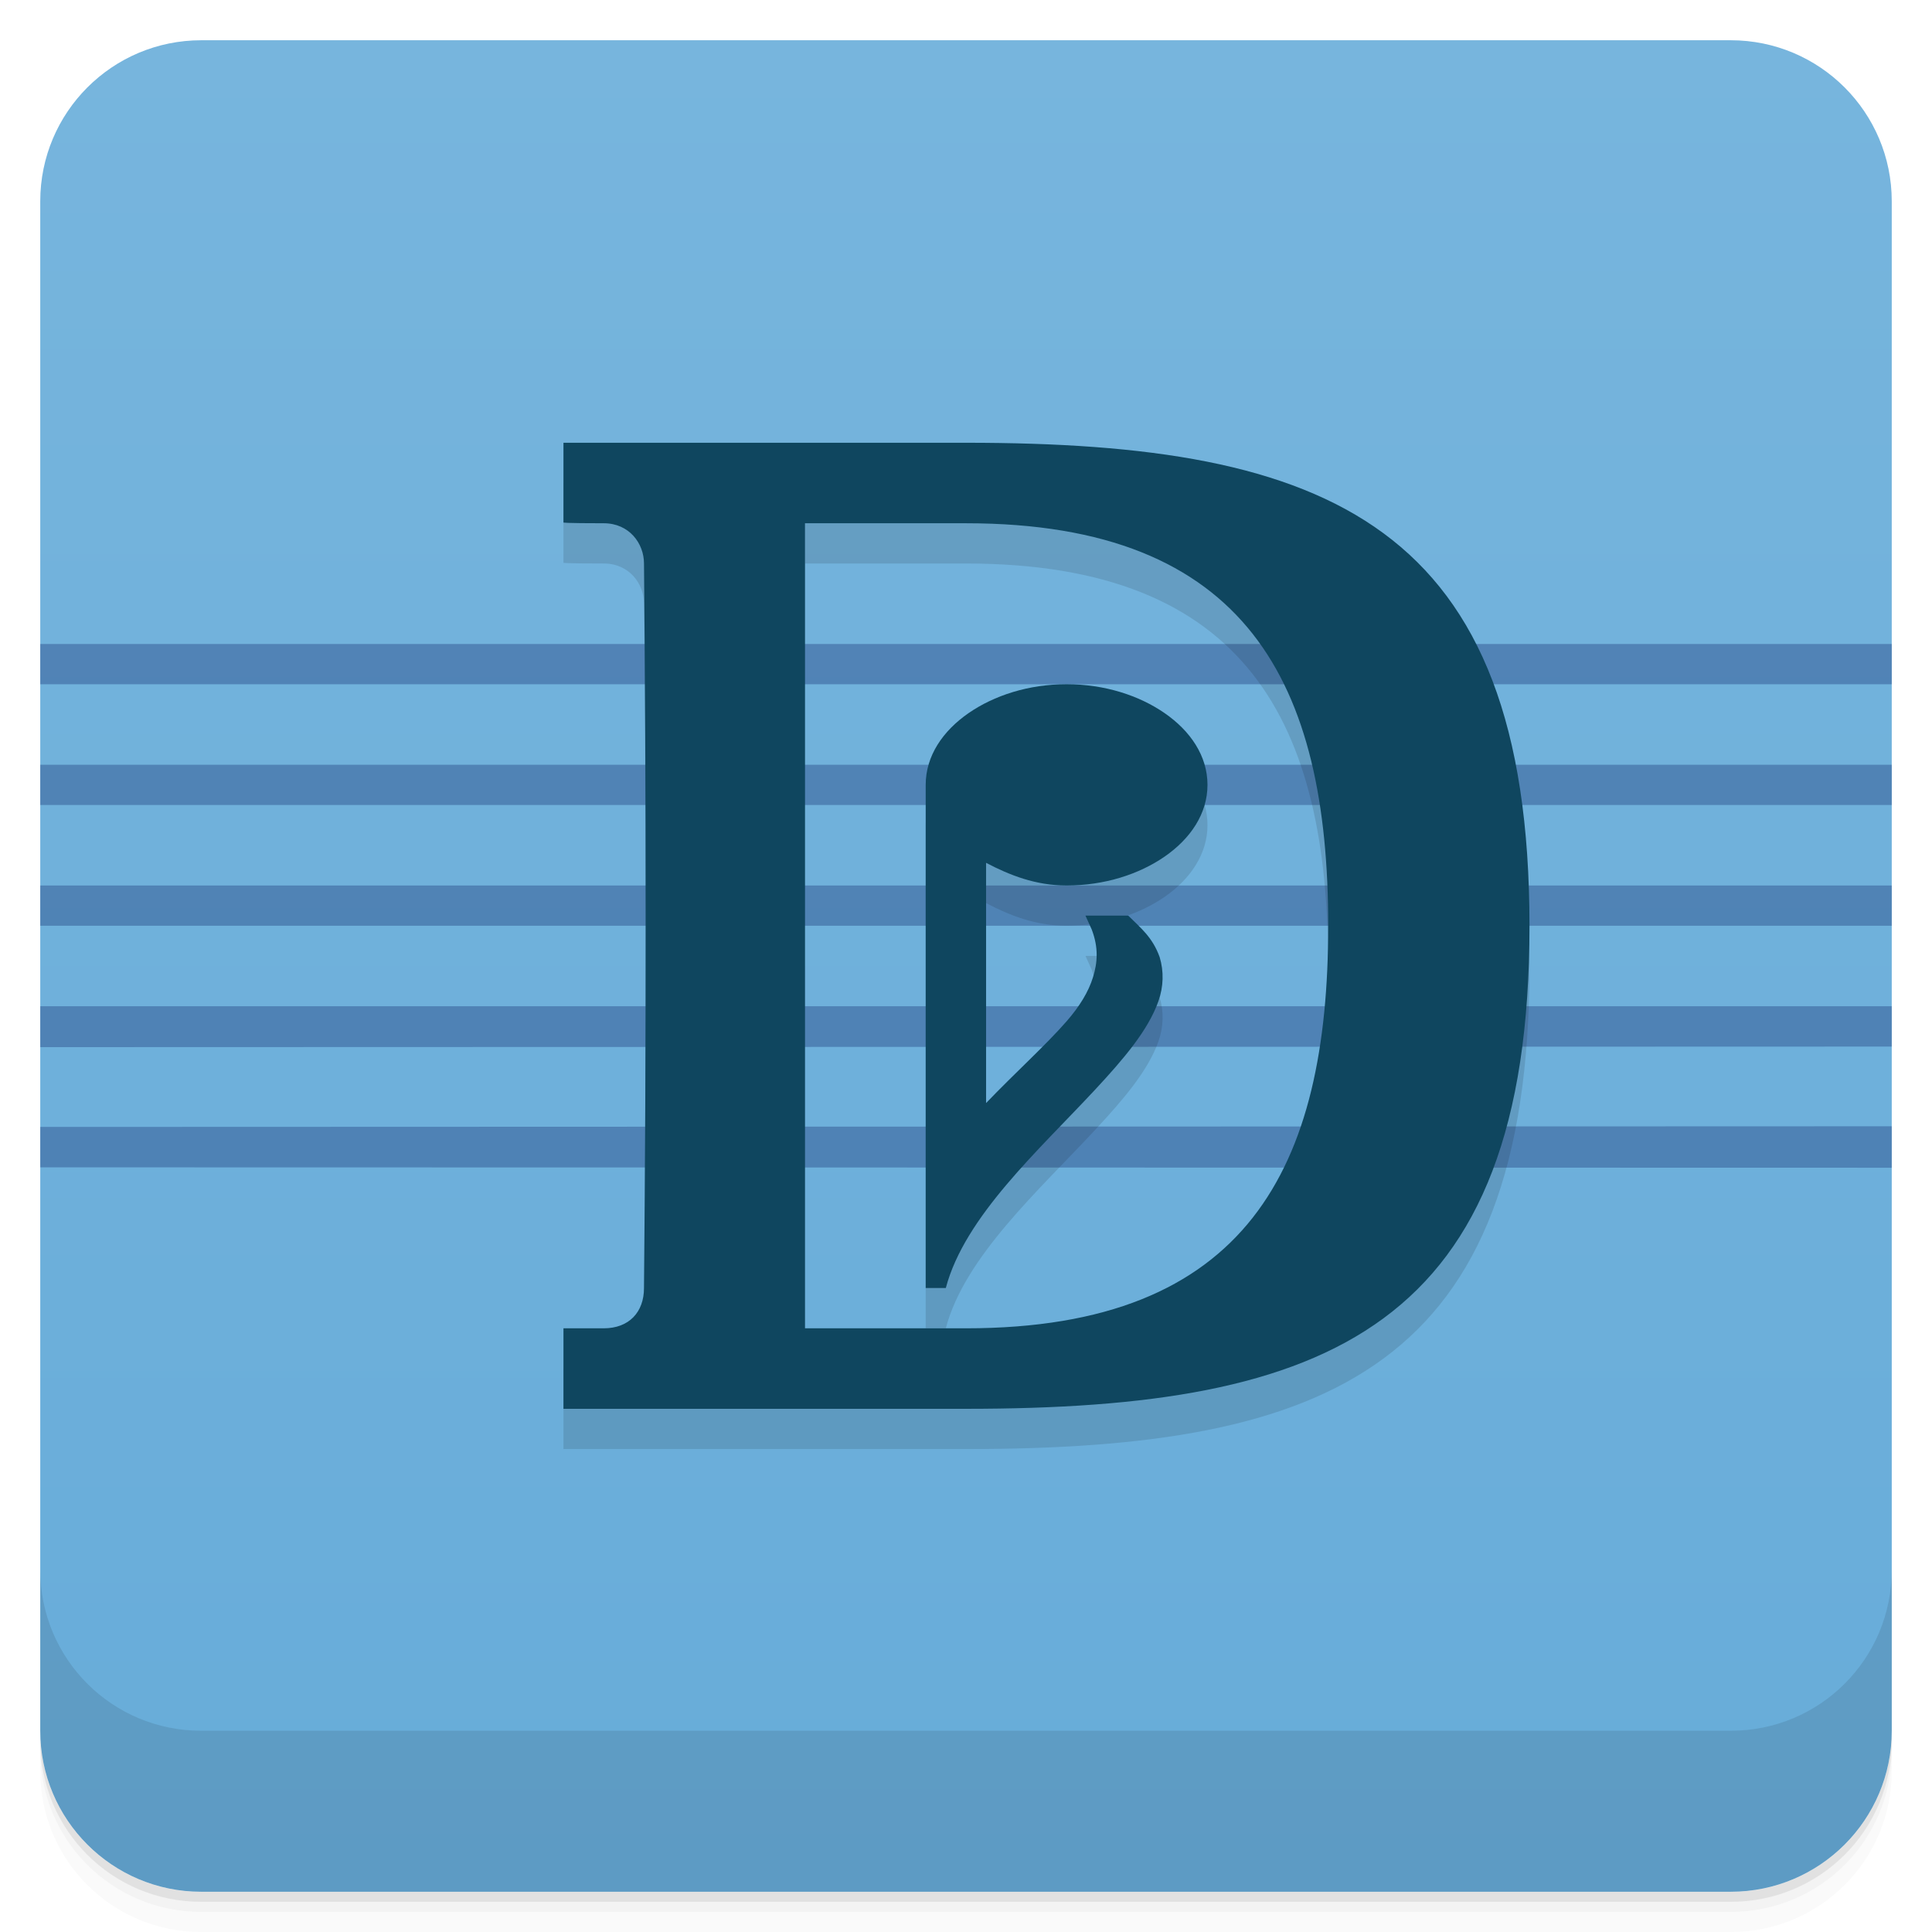
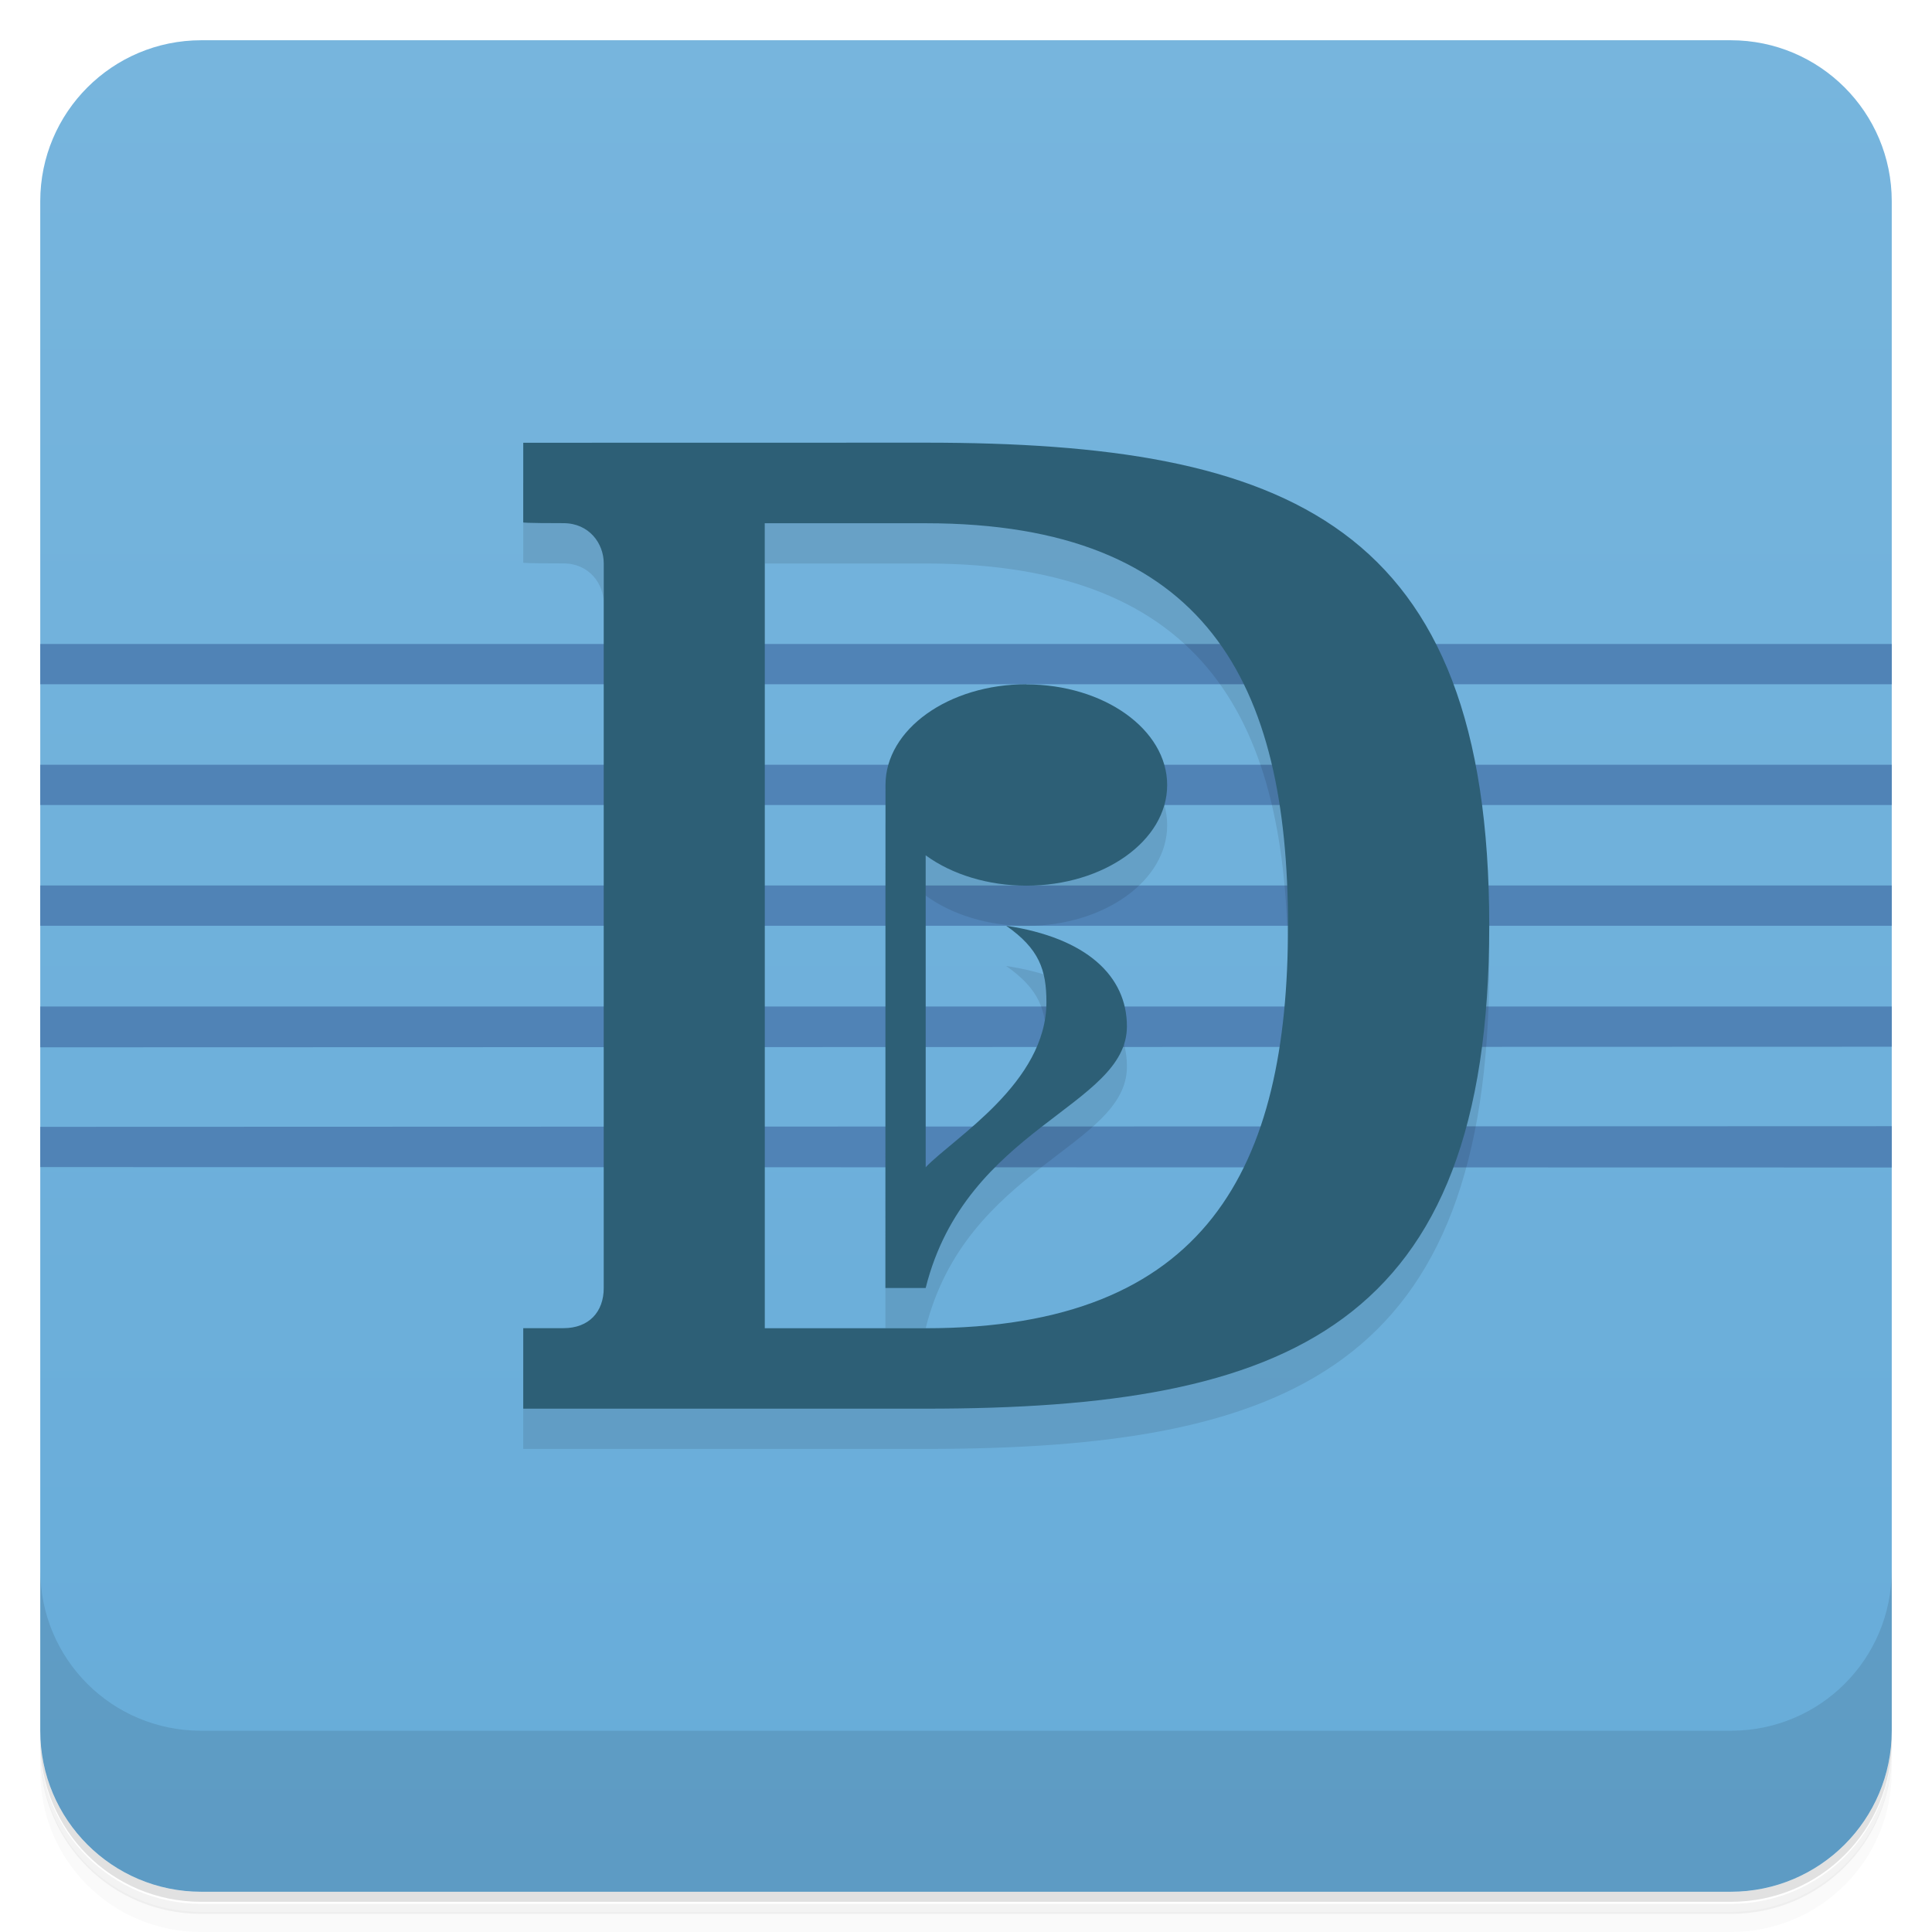
<svg xmlns="http://www.w3.org/2000/svg" width="48" height="48" version="1.1" viewBox="0 0 48 48">
  <defs>
-     <linearGradient id="linearGradient4501" x1="-47" x2="-1" y1="2.8779e-15" y2="6.1232e-17" gradientUnits="userSpaceOnUse">
+     <linearGradient id="linearGradient4501" x1="-47" x2="-1" y1="2.88e-15" y2="6.12e-17" gradientUnits="userSpaceOnUse">
      <stop style="stop-color:#67acd9" offset="0" />
      <stop style="stop-color:#77b5dd" offset="1" />
    </linearGradient>
  </defs>
-   <g transform="translate(0 3.949e-5)">
-     <path d="m1 43v0.25c0 2.216 1.784 4 4 4h38c2.216 0 4-1.784 4-4v-0.25c0 2.216-1.784 4-4 4h-38c-2.216 0-4-1.784-4-4zm0 0.5v0.5c0 2.216 1.784 4 4 4h38c2.216 0 4-1.784 4-4v-0.5c0 2.216-1.784 4-4 4h-38c-2.216 0-4-1.784-4-4z" style="opacity:.02" />
-     <path d="m1 43.25v0.25c0 2.216 1.784 4 4 4h38c2.216 0 4-1.784 4-4v-0.25c0 2.216-1.784 4-4 4h-38c-2.216 0-4-1.784-4-4z" style="opacity:.05" />
-     <path d="m1 43v0.25c0 2.216 1.784 4 4 4h38c2.216 0 4-1.784 4-4v-0.25c0 2.216-1.784 4-4 4h-38c-2.216 0-4-1.784-4-4z" style="opacity:.1" />
-   </g>
+   <path d="m1 43v0.25c0 2.22 1.78 4 4 4h38c2.22 0 4-1.78 4-4v-0.25c0 2.22-1.78 4-4 4h-38c-2.22 0-4-1.78-4-4zm0 0.5v0.5c0 2.22 1.78 4 4 4h38c2.22 0 4-1.78 4-4v-0.5c0 2.22-1.78 4-4 4h-38c-2.22 0-4-1.78-4-4z" style="opacity:.02" />
+   <path d="m1 43.3v0.25c0 2.22 1.78 4 4 4h38c2.22 0 4-1.78 4-4v-0.25c0 2.22-1.78 4-4 4h-38c-2.22 0-4-1.78-4-4z" style="opacity:.05" />
+   <path d="m1 43v0.25c0 2.22 1.78 4 4 4h38c2.22 0 4-1.78 4-4v-0.25c0 2.22-1.78 4-4 4h-38c-2.22 0-4-1.78-4-4z" style="opacity:.1" />
  <rect transform="rotate(-90)" x="-47" y="1" width="46" height="46" rx="4" style="fill:url(#linearGradient4501)" />
-   <g transform="translate(0 3.949e-5)">
-     <g transform="translate(0 -1004.4)">
-       <path d="m1 1043.4v4c0 2.216 1.784 4 4 4h38c2.216 0 4-1.784 4-4v-4c0 2.216-1.784 4-4 4h-38c-2.216 0-4-1.784-4-4z" style="opacity:.1" />
-     </g>
-   </g>
-   <g transform="translate(1.9997 -1.0004)">
-     <g transform="translate(-1.9997 .0004471)" style="fill:#808080">
-       <path transform="translate(0,1)" d="m1 22v1h46v-1h-46z" style="fill-opacity:.51;fill:#315792" />
-       <path transform="translate(0,1)" d="m1 19v1h46v-1h-46z" style="fill-opacity:.51;fill:#315792" />
-       <path transform="translate(0,1)" d="m1 25v1.016l46-0.014v-1.002h-46z" style="fill-opacity:.51;fill:#315792" />
-       <path transform="translate(0,1)" d="m1 16v1h46v-1h-46z" style="fill-opacity:.51;fill:#315792" />
-       <path transform="translate(0,1)" d="m47 27.982l-46 0.016v1.004l46 0.01v-1.029z" style="fill-opacity:.51;fill:#315792" />
-     </g>
-     <g transform="translate(0 1)" style="fill-opacity:.118">
-       <path transform="scale(.98857 1.0116)" d="m22.254 11.863c9.104 0 14.162 1.977 14.162 11.863s-5.058 11.863-14.162 11.863h-10.116v-1.977h1.012c0.637 0 1.012-0.398 1.012-0.989 0.058-5.92 0.055-12.387 0-17.794 0-0.494-0.371-0.989-1.012-0.989-1.012 0-1.012-0.018-1.012-0.018v-1.959m10.116 21.749c7.081 0 9.104-3.954 9.104-9.886 0-5.931-2.023-9.886-9.104-9.886h-4.046v19.771" />
-       <path d="m24.5 18c-0.944 0-1.8 0.278-2.438 0.719-0.637 0.441-1.063 1.062-1.063 1.781v12.5h0.5c0.47-1.778 2.309-3.42 3.719-4.938 0.705-0.759 1.308-1.466 1.563-2.188 0.127-0.361 0.138-0.736 0.031-1.094-0.178-0.496-0.474-0.727-0.781-1.031h-1.063l0.156 0.344c0.173 0.455 0.144 0.823 0.031 1.188-0.112 0.364-0.336 0.727-0.656 1.094-0.526 0.602-1.288 1.287-2 2.031v-5.969c0.585 0.306 1.228 0.563 2 0.563 0.944 0 1.8-0.278 2.438-0.719 0.637-0.441 1.063-1.062 1.063-1.781s-0.425-1.34-1.063-1.781c-0.637-0.441-1.493-0.719-2.438-0.719" style="color:#000000" />
-     </g>
-     <path transform="scale(.98857 1.0116)" d="m22.254 11.863c9.104 0 14.162 1.977 14.162 11.863s-5.058 11.863-14.162 11.863h-10.116v-1.977h1.012c0.637 0 1.012-0.398 1.012-0.989 0.058-5.92 0.055-12.387 0-17.794 0-0.494-0.371-0.989-1.012-0.989-1.012 0-1.012-0.018-1.012-0.018v-1.959m10.116 21.749c7.081 0 9.104-3.954 9.104-9.886 0-5.931-2.023-9.886-9.104-9.886h-4.046v19.771" style="fill:#0f465f" />
-     <path d="m24.5 18c-0.944 0-1.8 0.278-2.438 0.719-0.637 0.441-1.063 1.062-1.063 1.781v12.5h0.5c0.47-1.778 2.309-3.42 3.719-4.938 0.705-0.759 1.308-1.466 1.563-2.188 0.127-0.361 0.138-0.736 0.031-1.094-0.178-0.496-0.474-0.727-0.781-1.031h-1.063l0.156 0.344c0.173 0.455 0.144 0.823 0.031 1.188-0.112 0.364-0.336 0.727-0.656 1.094-0.526 0.602-1.288 1.287-2 2.031v-5.969c0.585 0.306 1.228 0.563 2 0.563 0.944 0 1.8-0.278 2.438-0.719 0.637-0.441 1.063-1.062 1.063-1.781s-0.425-1.34-1.063-1.781c-0.637-0.441-1.493-0.719-2.438-0.719" style="color:#000000;fill:#0f465f" />
-   </g>
+   <path d="m1 39v4c0 2.22 1.78 4 4 4h38c2.22 0 4-1.78 4-4v-4c0 2.22-1.78 4-4 4h-38c-2.22 0-4-1.78-4-4z" style="opacity:.1" />
+   <path d="m1 16v1h46v-1h-46zm0 3v1h46v-1h-46zm0 3v1h46v-1h-46zm0 3v1.02l46-0.014v-1h-46zm46 2.98-46 0.016v1l46 0.01v-1.03z" style="fill:#5083b6" />
+   <path d="m13 12v1.98s-4.34e-4 0.018 1 0.018c0.634 0 1 0.5 1 1v18l-2 1v2h10c9-2e-6 14-2 14-12s-5-12-14-12zm6 2h4c7 0 9 4 9 10s-2 10-9 10h-4zm6.5 4c-1.93 0-3.5 1.12-3.5 2.5l-2e-3 12.5h1c1-4 5-4.5 5-6.5 0-1.25-1-2.2-3-2.5 0.824 0.575 1 1.1 1 1.9 0 2-2.29 3.36-3 4.1v-7.75c0.657 0.481 1.56 0.753 2.5 0.754 1.93 0 3.5-1.12 3.5-2.5s-1.57-2.5-3.5-2.5z" style="opacity:.1" />
+   <path d="m13 11v1.98s-4.34e-4 0.018 1 0.018c0.634 0 1 0.5 1 1v18c0 0.598-0.37 1-1 1h-1v2h10c9-2e-6 14-2 14-12s-5-12-14-12zm6 2h4c7 0 9 4 9 10s-2 10-9 10h-4zm6.5 4c-1.93 0-3.5 1.12-3.5 2.5l-2e-3 12.5h1c1-4 5-4.5 5-6.5 0-1.25-1-2.2-3-2.5 0.824 0.575 1 1.1 1 1.9 0 2-2.29 3.36-3 4.1v-7.75c0.657 0.481 1.56 0.753 2.5 0.754 1.93 0 3.5-1.12 3.5-2.5s-1.57-2.5-3.5-2.5z" style="fill:#2d5f76" />
</svg>
